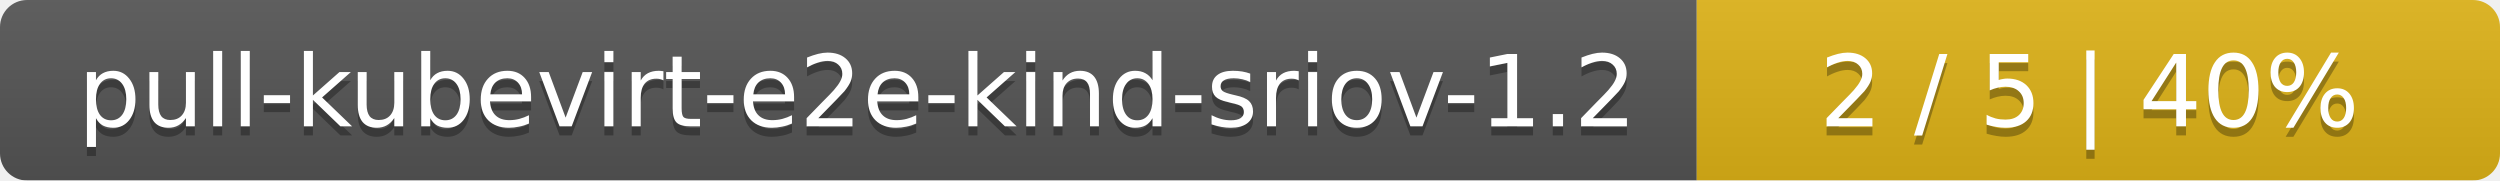
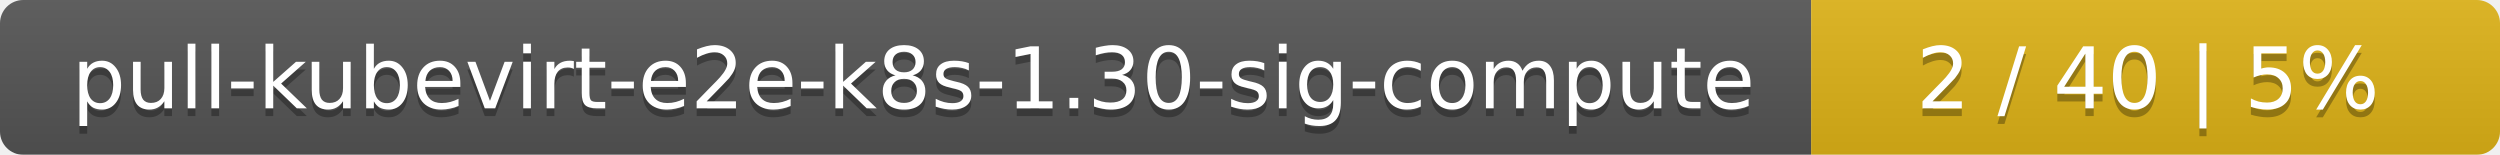
- <svg xmlns="http://www.w3.org/2000/svg" width="277" height="20">
+ <svg xmlns="http://www.w3.org/2000/svg" width="323" height="20">
  <linearGradient id="smooth" x2="0" y2="100%">
    <stop offset="0" stop-color="#bbb" stop-opacity=".1" />
    <stop offset="1" stop-opacity=".1" />
  </linearGradient>
  <mask id="round">
-     <rect width="277" height="20" rx="3" fill="#fff" />
+     <rect width="323" height="20" rx="3" fill="#fff" />
  </mask>
  <g mask="url(#round)">
-     <rect width="188" height="20" fill="#555" />
-     <rect x="188" width="89" height="20" fill="#dfb317" />
-     <rect width="277" height="20" fill="url(#smooth)" />
+     <rect width="234" height="20" fill="#555" />
+     <rect x="234" width="89" height="20" fill="#dfb317" />
+     <rect width="323" height="20" fill="url(#smooth)" />
  </g>
  <g fill="#fff" text-anchor="middle" font-family="DejaVu Sans,Verdana,Geneva,sans-serif" font-size="11">
-     <text x="95" y="15" fill="#010101" fill-opacity=".3">pull-kubevirt-e2e-kind-sriov-1.2</text>
-     <text x="95" y="14">pull-kubevirt-e2e-kind-sriov-1.2</text>
-     <text x="231.5" y="15" fill="#010101" fill-opacity=".3">2 / 5    |    40%</text>
-     <text x="231.5" y="14">2 / 5    |    40%</text>
+     <text x="118" y="15" fill="#010101" fill-opacity=".3">pull-kubevirt-e2e-k8s-1.30-sig-compute</text>
+     <text x="118" y="14">pull-kubevirt-e2e-k8s-1.30-sig-compute</text>
+     <text x="277.5" y="15" fill="#010101" fill-opacity=".3">2 / 40    |    5%</text>
+     <text x="277.5" y="14">2 / 40    |    5%</text>
  </g>
</svg>
